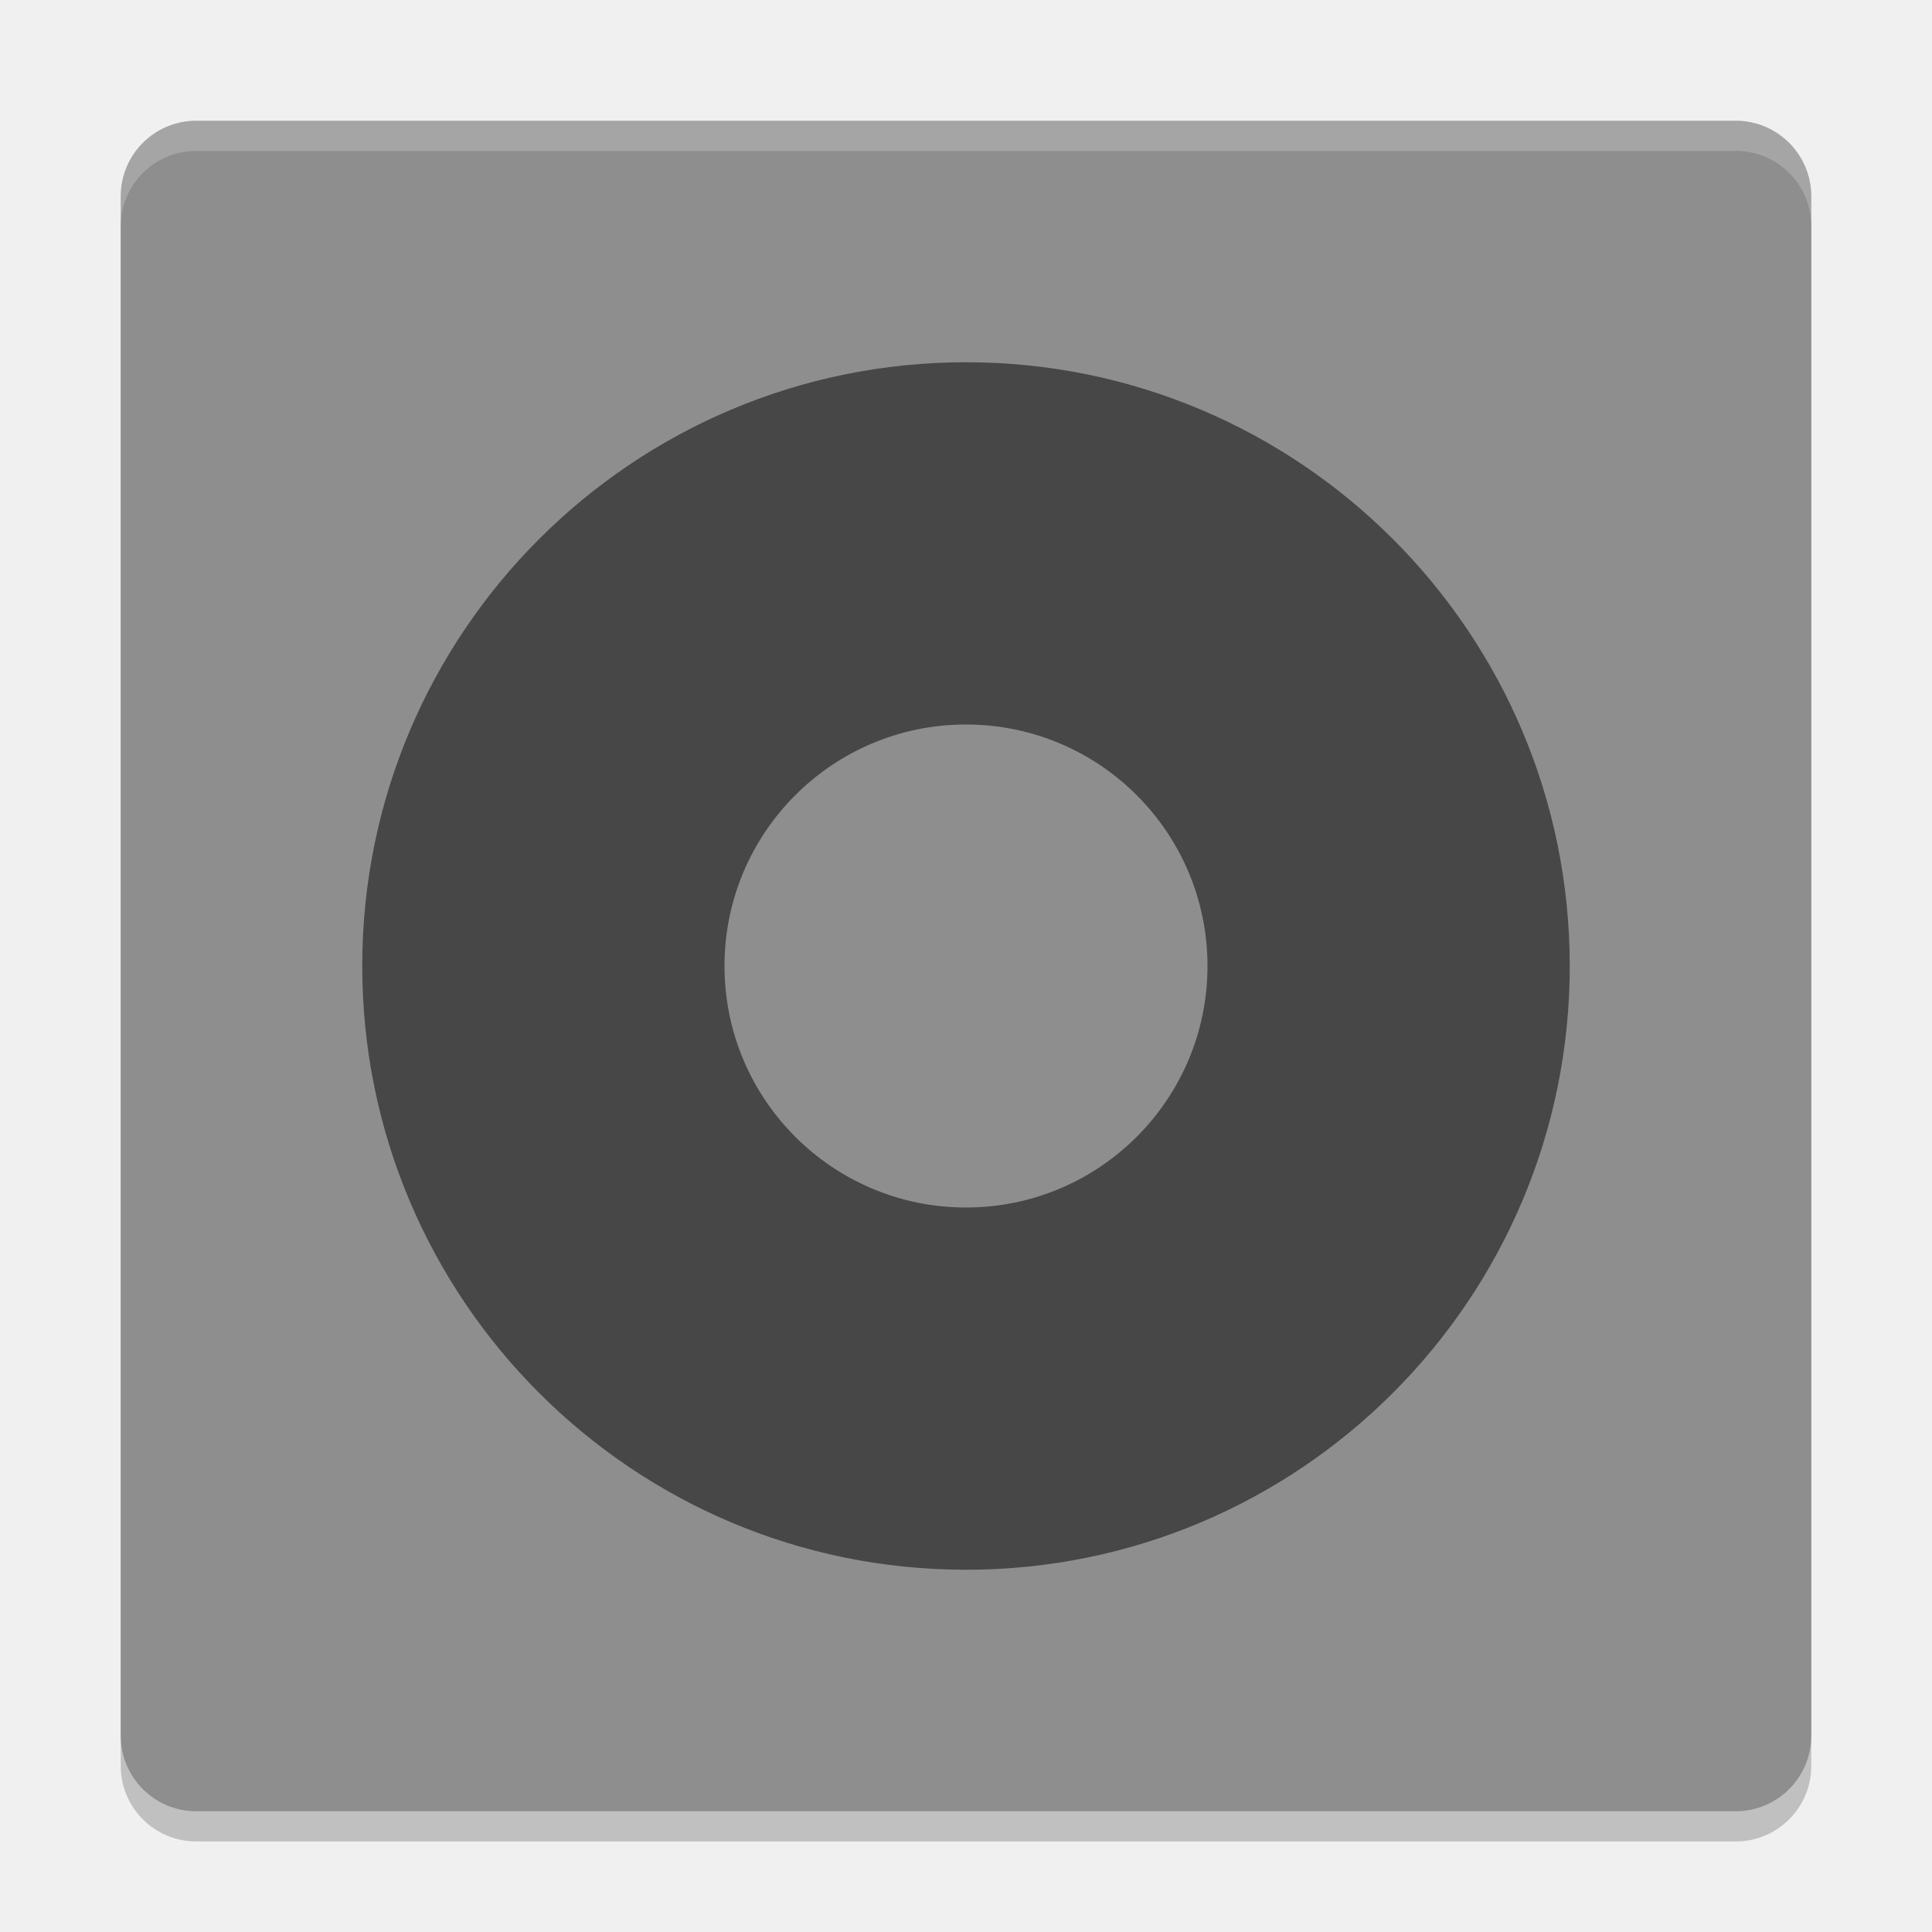
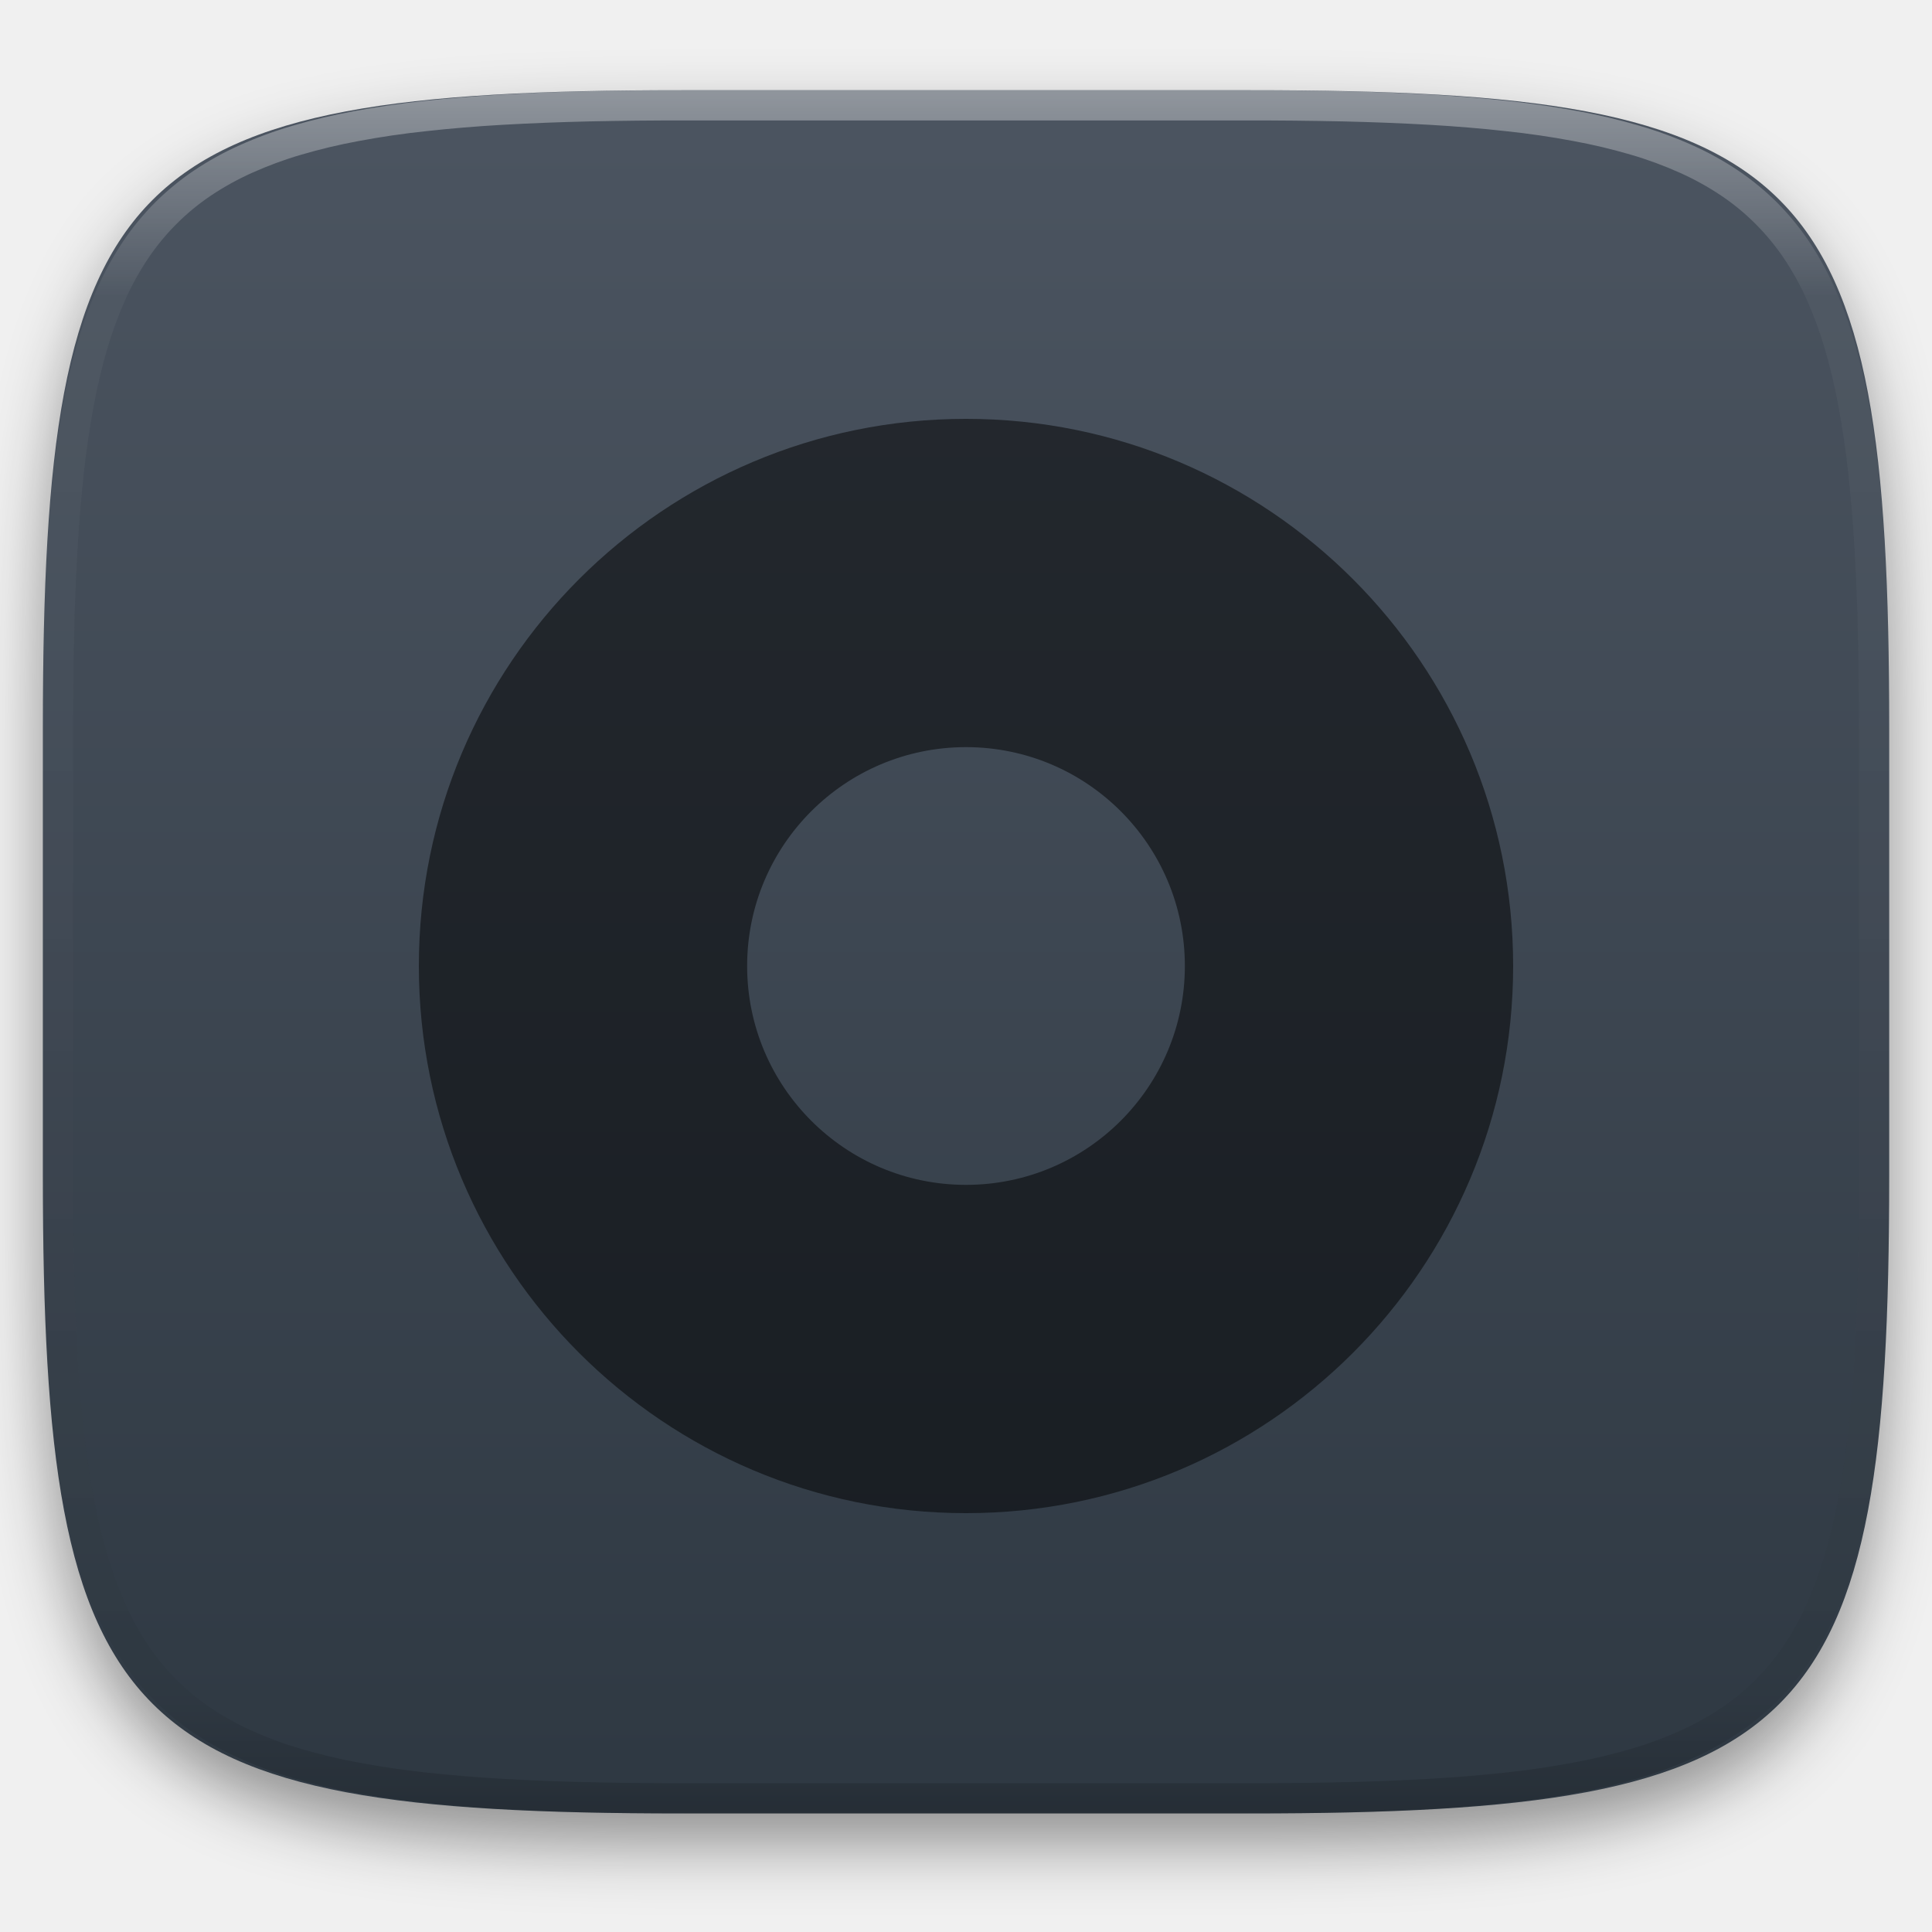
- <svg xmlns="http://www.w3.org/2000/svg" width="64" height="64" version="1">
-   <rect style="opacity:0.2" width="56" height="56" x="-61" y="-60" rx="2.5" ry="2.5" transform="matrix(0,-1,-1,0,0,0)" />
-   <rect style="fill:#8e8e8e" width="56" height="56" x="-60" y="-60" rx="2.5" ry="2.5" transform="matrix(0,-1,-1,0,0,0)" />
-   <path style="opacity:0.5" d="M 32,12 A 20,20 0 0 0 12,32 20,20 0 0 0 32,52 20,20 0 0 0 52,32 20,20 0 0 0 32,12 Z M 32,24 A 8,8 0 0 1 40,32 8,8 0 0 1 32,40 8,8 0 0 1 24,32 8,8 0 0 1 32,24 Z" />
-   <path style="opacity:0.2;fill:#ffffff" d="M 6.5,4 C 5.115,4 4,5.115 4,6.5 V 7.5 C 4,6.115 5.115,5 6.5,5 H 57.5 C 58.89,5 60,6.115 60,7.5 V 6.5 C 60,5.115 58.89,4 57.5,4 Z" />
+ <svg xmlns="http://www.w3.org/2000/svg" style="isolation:isolate" viewBox="0 0 256 256" width="256" height="256">
+   <defs>
+     <clipPath id="_clipPath_lGxmEGgIkuc6iwzJvTCuUunP7O4KG5lZ">
+       <rect width="256" height="256" />
+     </clipPath>
+   </defs>
+   <g clip-path="url(#_clipPath_lGxmEGgIkuc6iwzJvTCuUunP7O4KG5lZ)">
+     <defs>
+       <filter id="mn5SrTwqjNTvao8uNx6mLbaUwZwEEtFu" x="-200%" y="-200%" width="400%" height="400%" filterUnits="objectBoundingBox" color-interpolation-filters="sRGB">
+         <feGaussianBlur in="SourceGraphic" stdDeviation="4.294" />
+         <feOffset dx="0" dy="4" result="pf_100_offsetBlur" />
+         <feFlood flood-color="#000000" flood-opacity="0.4" />
+         <feComposite in2="pf_100_offsetBlur" operator="in" result="pf_100_dropShadow" />
+         <feBlend in="SourceGraphic" in2="pf_100_dropShadow" mode="normal" />
+       </filter>
+     </defs>
+     <g filter="url(#mn5SrTwqjNTvao8uNx6mLbaUwZwEEtFu)">
+       <linearGradient id="_lgradient_38" x1="0" y1="0" x2="-1.8369701987210297e-16" y2="1" gradientTransform="matrix(244.648,0,0,228.338,5.68,11.95)" gradientUnits="userSpaceOnUse">
+         <stop offset="0%" stop-opacity="1" style="stop-color:rgb(76,85,97)" />
+         <stop offset="100%" stop-opacity="1" style="stop-color:rgb(46,56,66)" />
+       </linearGradient>
+       <path d=" M 165.689 11.95 C 239.745 11.95 250.328 22.507 250.328 96.494 L 250.328 155.745 C 250.328 229.731 239.745 240.288 165.689 240.288 L 90.319 240.288 C 16.264 240.288 5.68 229.731 5.68 155.745 L 5.68 96.494 C 5.68 22.507 16.264 11.95 90.319 11.95 L 165.689 11.95 Z " id="shape" fill="url(#_lgradient_38)" />
+     </g>
+     <g opacity="0.4">
+       <linearGradient id="_lgradient_39" x1="0.517" y1="0" x2="0.517" y2="1" gradientTransform="matrix(244.65,0,0,228.34,5.68,11.95)" gradientUnits="userSpaceOnUse">
+         <stop offset="0%" stop-opacity="1" style="stop-color:rgb(255,255,255)" />
+         <stop offset="12.5%" stop-opacity="0.098" style="stop-color:rgb(255,255,255)" />
+         <stop offset="92.5%" stop-opacity="0.098" style="stop-color:rgb(0,0,0)" />
+         <stop offset="100%" stop-opacity="0.498" style="stop-color:rgb(0,0,0)" />
+       </linearGradient>
+       <path d=" M 165.068 11.951 C 169.396 11.941 173.724 11.991 178.052 12.089 C 181.927 12.167 185.803 12.315 189.678 12.541 C 193.131 12.737 196.583 13.022 200.026 13.395 C 203.085 13.73 206.144 14.181 209.174 14.741 C 211.889 15.243 214.574 15.881 217.22 16.657 C 219.62 17.355 221.971 18.219 224.243 19.241 C 226.358 20.184 228.384 21.304 230.302 22.591 C 232.142 23.829 233.863 25.244 235.437 26.806 C 237.001 28.378 238.417 30.088 239.656 31.925 C 240.945 33.841 242.066 35.865 243.02 37.967 C 244.043 40.247 244.909 42.585 245.617 44.972 C 246.394 47.615 247.034 50.297 247.535 53.009 C 248.096 56.035 248.548 59.081 248.883 62.136 C 249.257 65.575 249.542 69.014 249.739 72.462 C 249.965 76.323 250.112 80.194 250.201 84.055 C 250.289 88.378 250.339 92.701 250.329 97.014 L 250.329 155.226 C 250.339 159.549 250.289 163.862 250.201 168.185 C 250.112 172.056 249.965 175.917 249.739 179.778 C 249.542 183.226 249.257 186.675 248.883 190.104 C 248.548 193.159 248.096 196.215 247.535 199.241 C 247.034 201.943 246.394 204.625 245.617 207.268 C 244.909 209.655 244.043 212.003 243.02 214.273 C 242.066 216.385 240.945 218.399 239.656 220.315 C 238.417 222.152 237.001 223.872 235.437 225.434 C 233.863 226.996 232.142 228.411 230.302 229.649 C 228.384 230.936 226.358 232.056 224.243 232.999 C 221.971 234.021 219.62 234.885 217.22 235.593 C 214.574 236.369 211.889 237.007 209.174 237.499 C 206.144 238.068 203.085 238.51 200.026 238.845 C 196.583 239.218 193.131 239.503 189.678 239.699 C 185.803 239.925 181.927 240.073 178.052 240.161 C 173.724 240.249 169.396 240.299 165.068 240.289 L 90.942 240.289 C 86.614 240.299 82.286 240.249 77.958 240.161 C 74.083 240.073 70.207 239.925 66.332 239.699 C 62.879 239.503 59.427 239.218 55.984 238.845 C 52.925 238.51 49.866 238.068 46.836 237.499 C 44.121 237.007 41.436 236.369 38.79 235.593 C 36.39 234.885 34.039 234.021 31.767 232.999 C 29.652 232.056 27.626 230.936 25.708 229.649 C 23.868 228.411 22.147 226.996 20.573 225.434 C 19.009 223.872 17.593 222.152 16.354 220.315 C 15.065 218.399 13.944 216.385 12.99 214.273 C 11.967 212.003 11.101 209.655 10.393 207.268 C 9.616 204.625 8.976 201.943 8.475 199.241 C 7.914 196.215 7.462 193.159 7.127 190.104 C 6.753 186.675 6.468 183.226 6.271 179.778 C 6.045 175.917 5.898 172.056 5.809 168.185 C 5.721 163.862 5.671 159.549 5.681 155.226 L 5.681 97.014 C 5.671 92.701 5.721 88.378 5.809 84.055 C 5.898 80.194 6.045 76.323 6.271 72.462 C 6.468 69.014 6.753 65.575 7.127 62.136 C 7.462 59.081 7.914 56.035 8.475 53.009 C 8.976 50.297 9.616 47.615 10.393 44.972 C 11.101 42.585 11.967 40.247 12.99 37.967 C 13.944 35.865 15.065 33.841 16.354 31.925 C 17.593 30.088 19.009 28.378 20.573 26.806 C 22.147 25.244 23.868 23.829 25.708 22.591 C 27.626 21.304 29.652 20.184 31.767 19.241 C 34.039 18.219 36.39 17.355 38.79 16.657 C 41.436 15.881 44.121 15.243 46.836 14.741 C 49.866 14.181 52.925 13.73 55.984 13.395 C 59.427 13.022 62.879 12.737 66.332 12.541 C 70.207 12.315 74.083 12.167 77.958 12.089 C 82.286 11.991 86.614 11.941 90.942 11.951 L 165.068 11.951 Z  M 165.078 15.96 C 169.376 15.95 173.675 15.999 177.973 16.087 C 181.8 16.176 185.626 16.323 189.452 16.539 C 192.836 16.736 196.219 17.011 199.583 17.384 C 202.554 17.699 205.515 18.131 208.446 18.681 C 211.023 19.153 213.58 19.762 216.099 20.499 C 218.322 21.147 220.495 21.953 222.6 22.896 C 224.509 23.751 226.338 24.763 228.069 25.922 C 229.692 27.013 231.207 28.26 232.594 29.646 C 233.981 31.031 235.23 32.544 236.332 34.165 C 237.492 35.894 238.506 37.712 239.361 39.608 C 240.306 41.72 241.112 43.892 241.761 46.102 C 242.509 48.617 243.109 51.162 243.591 53.736 C 244.132 56.664 244.565 59.611 244.889 62.578 C 245.263 65.938 245.539 69.308 245.735 72.688 C 245.952 76.51 246.109 80.322 246.188 84.144 C 246.276 88.437 246.325 92.721 246.325 97.014 C 246.325 97.014 246.325 97.014 246.325 97.014 L 246.325 155.226 C 246.325 155.226 246.325 155.226 246.325 155.226 C 246.325 159.519 246.276 163.803 246.188 168.096 C 246.109 171.918 245.952 175.74 245.735 179.552 C 245.539 182.932 245.263 186.302 244.889 189.672 C 244.565 192.629 244.132 195.576 243.591 198.504 C 243.109 201.078 242.509 203.623 241.761 206.138 C 241.112 208.358 240.306 210.52 239.361 212.632 C 238.506 214.528 237.492 216.356 236.332 218.075 C 235.23 219.706 233.981 221.219 232.594 222.604 C 231.207 223.98 229.692 225.227 228.069 226.318 C 226.338 227.477 224.509 228.489 222.6 229.344 C 220.495 230.297 218.322 231.093 216.099 231.741 C 213.58 232.478 211.023 233.087 208.446 233.559 C 205.515 234.109 202.554 234.541 199.583 234.865 C 196.219 235.229 192.836 235.514 189.452 235.701 C 185.626 235.917 181.8 236.074 177.973 236.153 C 173.675 236.251 169.376 236.29 165.078 236.29 C 165.078 236.29 165.078 236.29 165.068 236.29 L 90.942 236.29 C 90.932 236.29 90.932 236.29 90.932 236.29 C 86.634 236.29 82.335 236.251 78.037 236.153 C 74.21 236.074 70.384 235.917 66.558 235.701 C 63.174 235.514 59.791 235.229 56.427 234.865 C 53.456 234.541 50.495 234.109 47.564 233.559 C 44.987 233.087 42.43 232.478 39.911 231.741 C 37.688 231.093 35.515 230.297 33.41 229.344 C 31.501 228.489 29.672 227.477 27.941 226.318 C 26.318 225.227 24.803 223.98 23.416 222.604 C 22.029 221.219 20.78 219.706 19.678 218.075 C 18.518 216.356 17.504 214.528 16.649 212.632 C 15.704 210.52 14.898 208.358 14.249 206.138 C 13.501 203.623 12.901 201.078 12.419 198.504 C 11.878 195.576 11.445 192.629 11.121 189.672 C 10.747 186.302 10.472 182.932 10.275 179.552 C 10.058 175.74 9.901 171.918 9.822 168.096 C 9.734 163.803 9.685 159.519 9.685 155.226 C 9.685 155.226 9.685 155.226 9.685 155.226 L 9.685 97.014 C 9.685 97.014 9.685 97.014 9.685 97.014 C 9.685 92.721 9.734 88.437 9.822 84.144 C 9.901 80.322 10.058 76.51 10.275 72.688 C 10.472 69.308 10.747 65.938 11.121 62.578 C 11.445 59.611 11.878 56.664 12.419 53.736 C 12.901 51.162 13.501 48.617 14.249 46.102 C 14.898 43.892 15.704 41.72 16.649 39.608 C 17.504 37.712 18.518 35.894 19.678 34.165 C 20.78 32.544 22.029 31.031 23.416 29.646 C 24.803 28.26 26.318 27.013 27.941 25.922 C 29.672 24.763 31.501 23.751 33.41 22.896 C 35.515 21.953 37.688 21.147 39.911 20.499 C 42.43 19.762 44.987 19.153 47.564 18.681 C 50.495 18.131 53.456 17.699 56.427 17.384 C 59.791 17.011 63.174 16.736 66.558 16.539 C 70.384 16.323 74.21 16.176 78.037 16.087 C 82.335 15.999 86.634 15.95 90.932 15.96 C 90.932 15.96 90.932 15.96 90.942 15.96 L 165.068 15.96 C 165.078 15.96 165.078 15.96 165.078 15.96 Z " fill-rule="evenodd" id="highlight" fill="url(#_lgradient_39)" />
+     </g>
+     <g id="icons" />
+     <g opacity="0.5">
+       <path d=" M 128 55.5 C 87.959 55.5 55.5 87.959 55.5 128 C 55.5 168.041 87.959 200.5 128 200.5 C 168.041 200.5 200.5 168.041 200.5 128 C 200.5 87.959 168.041 55.5 128 55.5 Z  M 128 99 C 144.016 99 157 111.984 157 128 C 157 144.016 144.016 157 128 157 C 111.984 157 99 144.016 99 128 C 99 111.984 111.984 99 128 99 Z " id="drive-optical" fill="rgb(0,0,0)" />
+     </g>
+   </g>
</svg>
